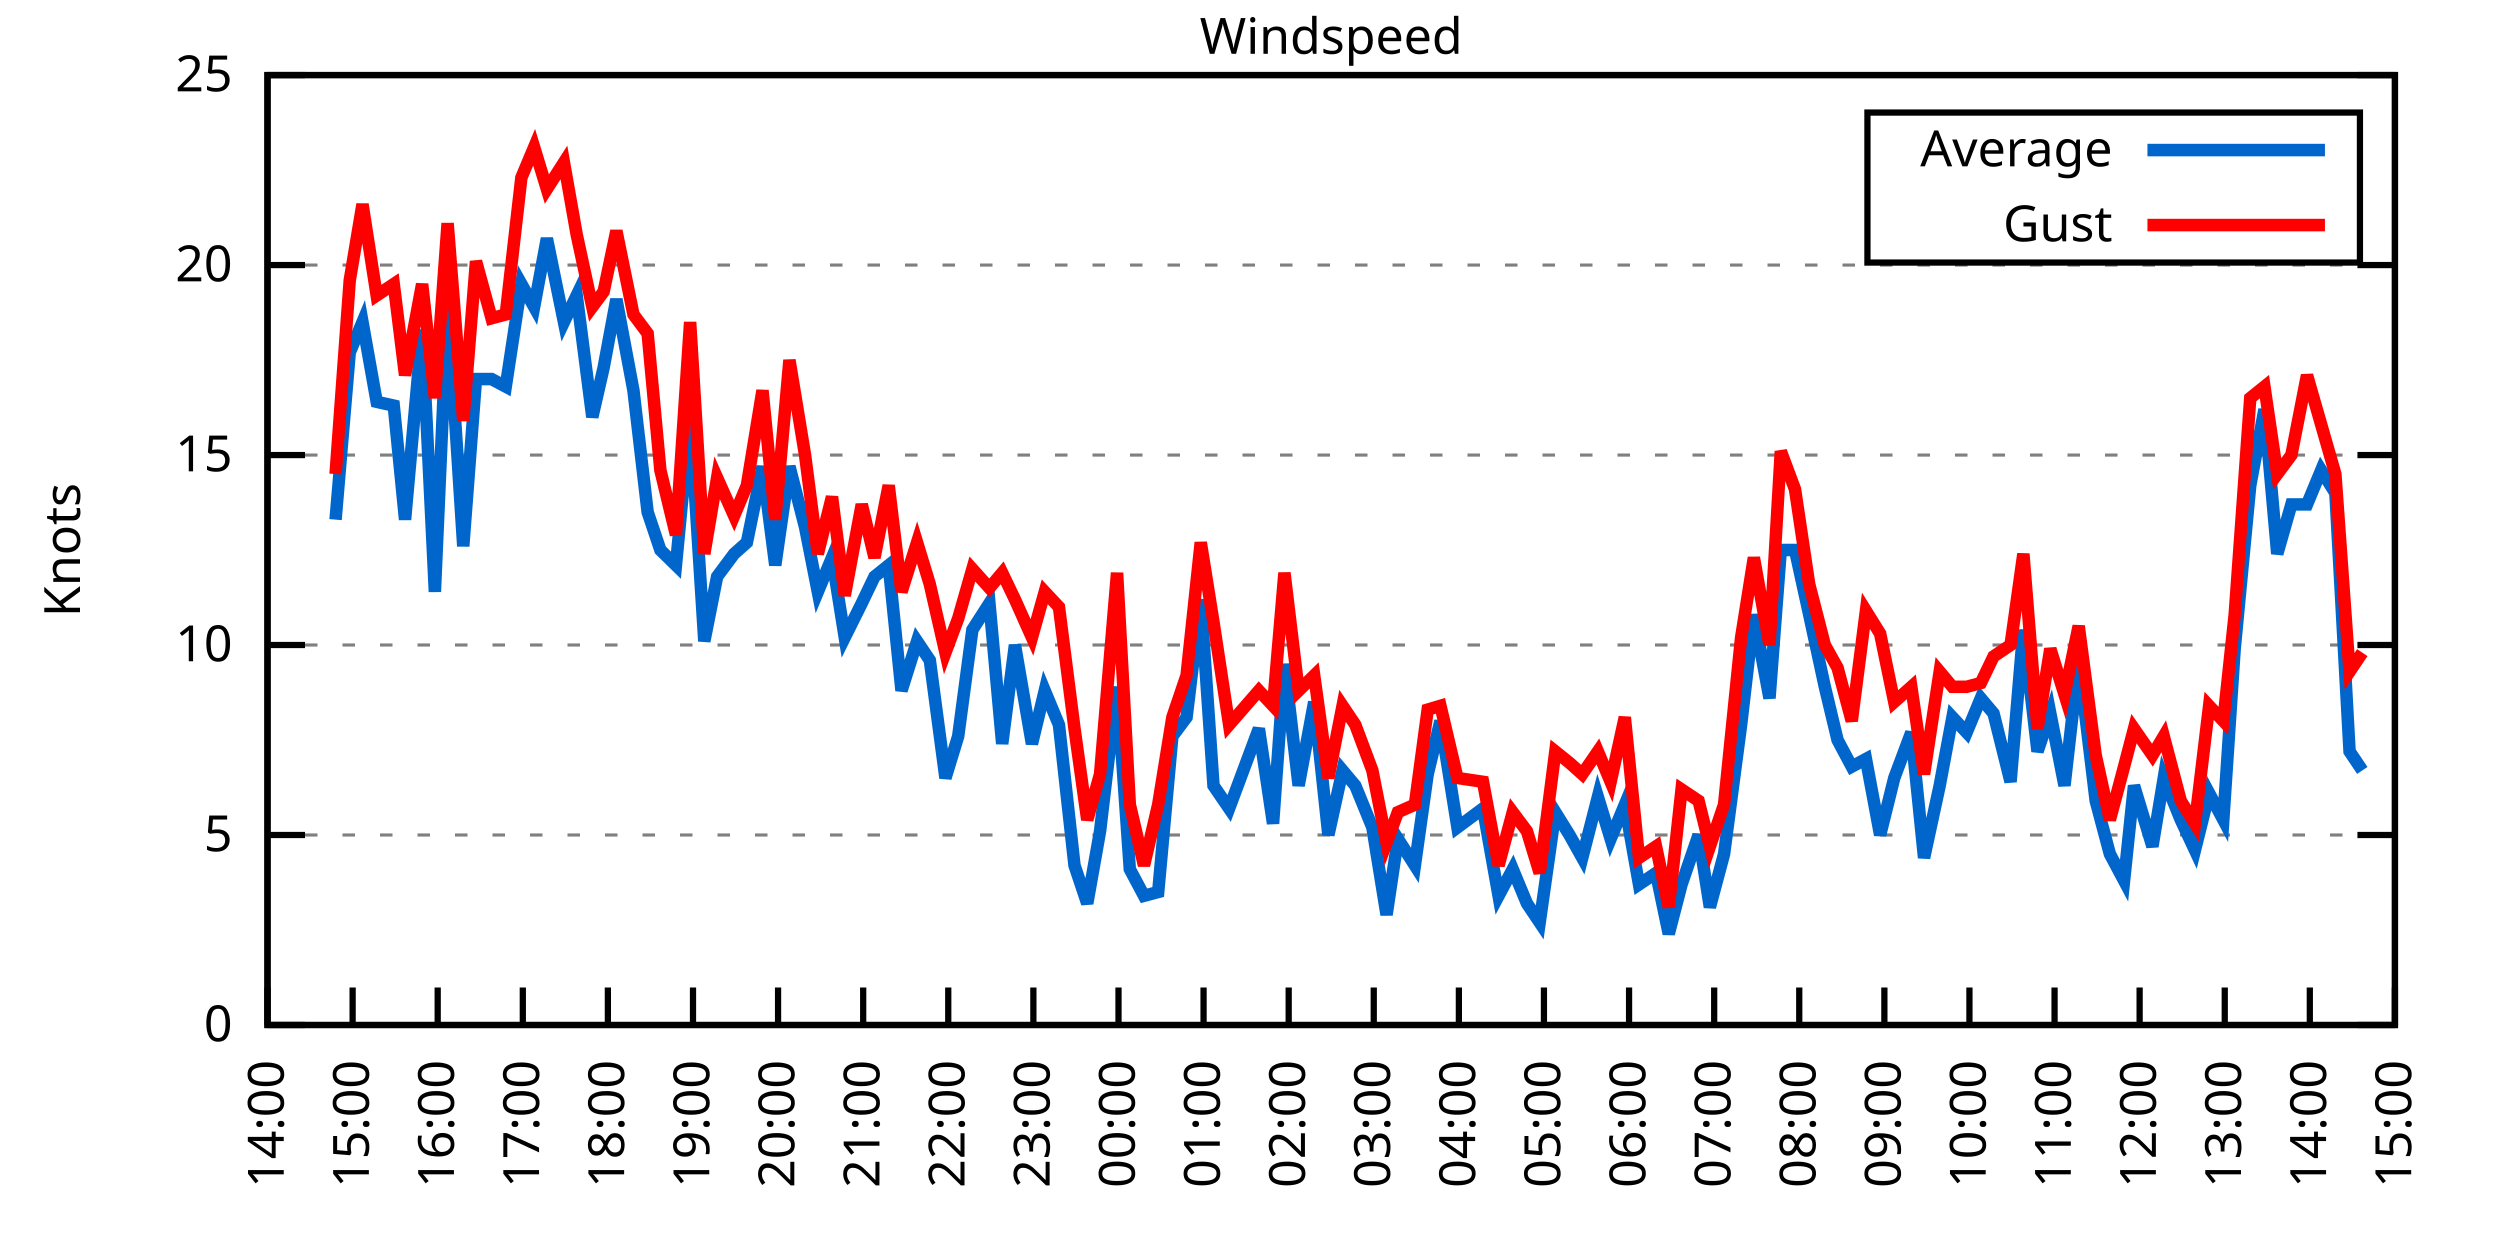
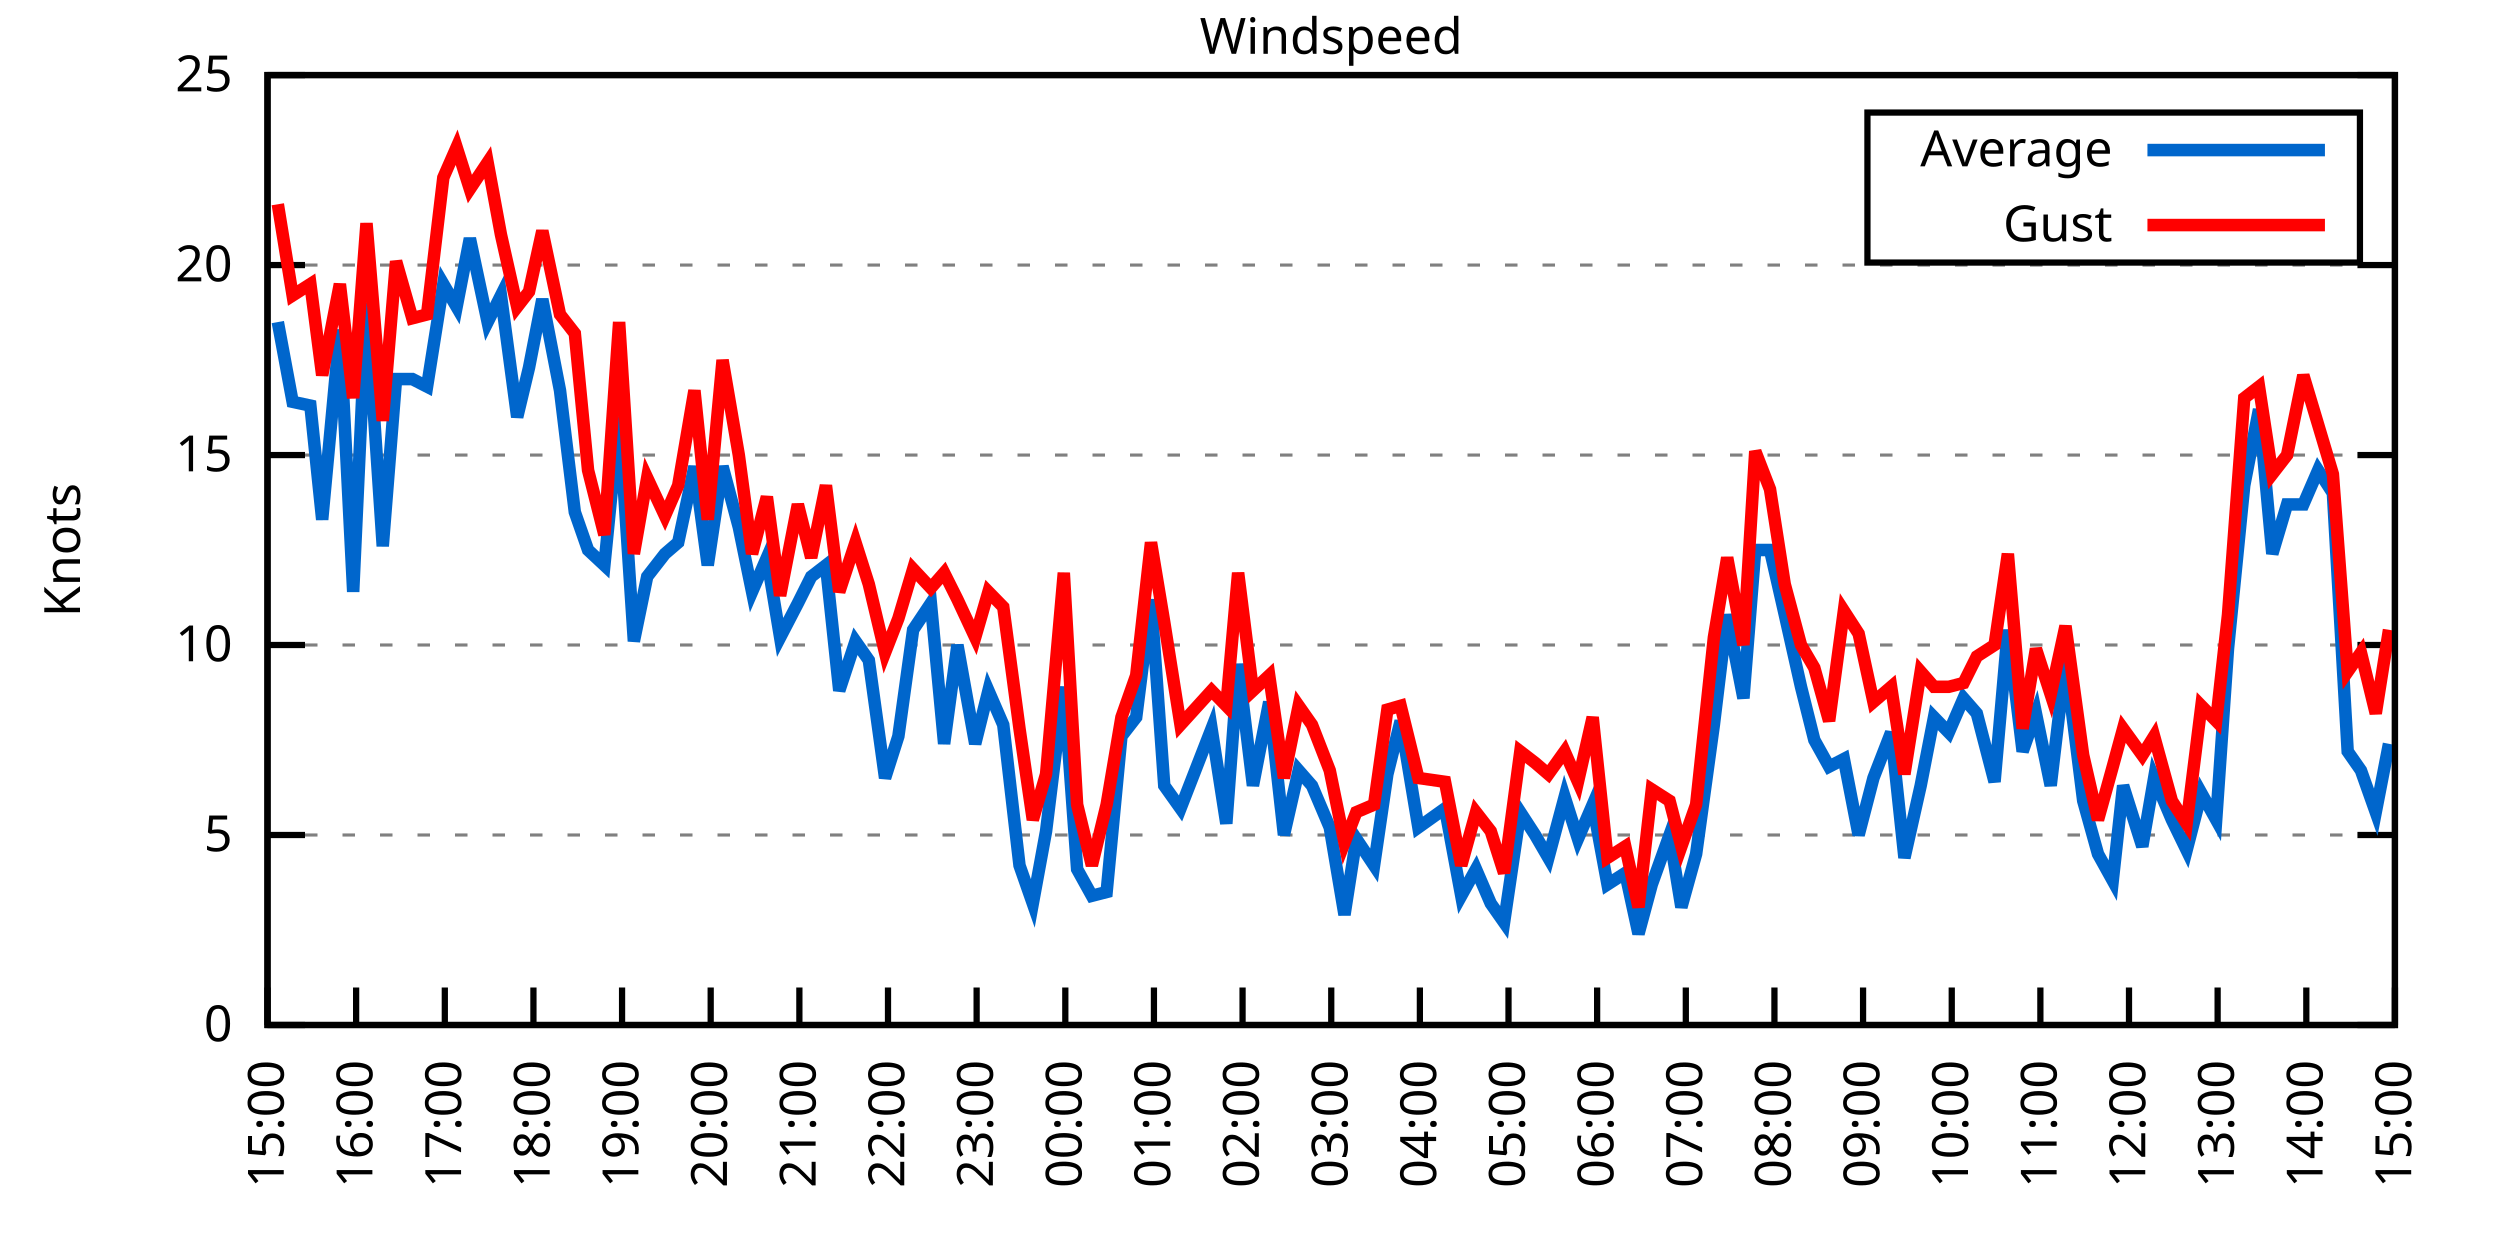
<svg xmlns="http://www.w3.org/2000/svg" xmlns:xlink="http://www.w3.org/1999/xlink" width="400" height="200" viewBox="0 0 400 200">
  <g id="gnuplot_canvas">
    <rect x="0" y="0" width="400" height="200" fill="none" />
    <defs>
      <circle id="gpDot" r="0.5" stroke-width="0.5" stroke="currentColor" />
      <path id="gpPt0" stroke-width="0.333" stroke="currentColor" d="M-1,0 h2 M0,-1 v2" />
      <path id="gpPt1" stroke-width="0.333" stroke="currentColor" d="M-1,-1 L1,1 M1,-1 L-1,1" />
      <path id="gpPt2" stroke-width="0.333" stroke="currentColor" d="M-1,0 L1,0 M0,-1 L0,1 M-1,-1 L1,1 M-1,1 L1,-1" />
      <rect id="gpPt3" stroke-width="0.333" stroke="currentColor" x="-1" y="-1" width="2" height="2" />
      <rect id="gpPt4" stroke-width="0.333" stroke="currentColor" fill="currentColor" x="-1" y="-1" width="2" height="2" />
      <circle id="gpPt5" stroke-width="0.333" stroke="currentColor" cx="0" cy="0" r="1" />
      <use xlink:href="#gpPt5" id="gpPt6" fill="currentColor" stroke="none" />
      <path id="gpPt7" stroke-width="0.333" stroke="currentColor" d="M0,-1.33 L-1.33,0.67 L1.33,0.67 z" />
      <use xlink:href="#gpPt7" id="gpPt8" fill="currentColor" stroke="none" />
      <use xlink:href="#gpPt7" id="gpPt9" stroke="currentColor" transform="rotate(180)" />
      <use xlink:href="#gpPt9" id="gpPt10" fill="currentColor" stroke="none" />
      <use xlink:href="#gpPt3" id="gpPt11" stroke="currentColor" transform="rotate(45)" />
      <use xlink:href="#gpPt11" id="gpPt12" fill="currentColor" stroke="none" />
      <path id="gpPt13" stroke-width="0.333" stroke="currentColor" d="M0,1.330 L1.265,0.411 L0.782,-1.067 L-0.782,-1.076 L-1.265,0.411 z" />
      <use xlink:href="#gpPt13" id="gpPt14" fill="currentColor" stroke="none" />
      <filter id="textbox" filterUnits="objectBoundingBox" x="0" y="0" height="1" width="1">
        <feFlood flood-color="white" flood-opacity="1" result="bgnd" />
        <feComposite in="SourceGraphic" in2="bgnd" operator="atop" />
      </filter>
      <filter id="greybox" filterUnits="objectBoundingBox" x="0" y="0" height="1" width="1">
        <feFlood flood-color="lightgrey" flood-opacity="1" result="grey" />
        <feComposite in="SourceGraphic" in2="grey" operator="atop" />
      </filter>
    </defs>
    <g fill="none" color="white" stroke="currentColor" stroke-width="1.00" stroke-linecap="butt" stroke-linejoin="miter">
</g>
    <g fill="none" color="black" stroke="currentColor" stroke-width="1.00" stroke-linecap="butt" stroke-linejoin="miter">
      <g stroke="none" shape-rendering="crispEdges">
        <polygon fill="rgb(255, 255, 255)" points="42.80,164.00 383.18,164.00 383.18,12.02 42.80,12.02 " />
      </g>
    </g>
    <g fill="none" color="black" stroke="currentColor" stroke-width="1.00" stroke-linecap="butt" stroke-linejoin="miter">
</g>
    <g fill="none" color="black" stroke="black" stroke-width="0.50" stroke-linecap="butt" stroke-linejoin="miter">
</g>
    <g fill="none" color="gray" stroke="currentColor" stroke-width="0.50" stroke-linecap="butt" stroke-linejoin="miter">
      <path stroke="gray" stroke-dasharray="2,4" class="gridline" d="M42.80,164.00 L383.19,164.00  " />
    </g>
    <g fill="none" color="gray" stroke="gray" stroke-width="1.00" stroke-linecap="butt" stroke-linejoin="miter">
</g>
    <g fill="none" color="black" stroke="currentColor" stroke-width="1.00" stroke-linecap="butt" stroke-linejoin="miter">
      <path stroke="black" d="M42.80,164.00 L48.80,164.00 M383.19,164.00 L377.19,164.00  " />
      <g transform="translate(37.20,166.60)" stroke="none" fill="black" font-family="Sans" font-size="8.00" text-anchor="end">
        <text>
          <tspan font-family="Sans"> 0</tspan>
        </text>
      </g>
    </g>
    <g fill="none" color="black" stroke="currentColor" stroke-width="1.00" stroke-linecap="butt" stroke-linejoin="miter">
</g>
    <g fill="none" color="black" stroke="black" stroke-width="0.50" stroke-linecap="butt" stroke-linejoin="miter">
</g>
    <g fill="none" color="gray" stroke="currentColor" stroke-width="0.50" stroke-linecap="butt" stroke-linejoin="miter">
      <path stroke="gray" stroke-dasharray="2,4" class="gridline" d="M42.80,133.60 L383.19,133.60  " />
    </g>
    <g fill="none" color="gray" stroke="gray" stroke-width="1.00" stroke-linecap="butt" stroke-linejoin="miter">
</g>
    <g fill="none" color="black" stroke="currentColor" stroke-width="1.00" stroke-linecap="butt" stroke-linejoin="miter">
      <path stroke="black" d="M42.80,133.60 L48.80,133.60 M383.19,133.60 L377.19,133.60  " />
      <g transform="translate(37.20,136.20)" stroke="none" fill="black" font-family="Sans" font-size="8.00" text-anchor="end">
        <text>
          <tspan font-family="Sans"> 5</tspan>
        </text>
      </g>
    </g>
    <g fill="none" color="black" stroke="currentColor" stroke-width="1.00" stroke-linecap="butt" stroke-linejoin="miter">
</g>
    <g fill="none" color="black" stroke="black" stroke-width="0.50" stroke-linecap="butt" stroke-linejoin="miter">
</g>
    <g fill="none" color="gray" stroke="currentColor" stroke-width="0.50" stroke-linecap="butt" stroke-linejoin="miter">
      <path stroke="gray" stroke-dasharray="2,4" class="gridline" d="M42.80,103.20 L383.19,103.20  " />
    </g>
    <g fill="none" color="gray" stroke="gray" stroke-width="1.00" stroke-linecap="butt" stroke-linejoin="miter">
</g>
    <g fill="none" color="black" stroke="currentColor" stroke-width="1.00" stroke-linecap="butt" stroke-linejoin="miter">
      <path stroke="black" d="M42.80,103.20 L48.80,103.20 M383.19,103.20 L377.19,103.20  " />
      <g transform="translate(37.20,105.80)" stroke="none" fill="black" font-family="Sans" font-size="8.00" text-anchor="end">
        <text>
          <tspan font-family="Sans"> 10</tspan>
        </text>
      </g>
    </g>
    <g fill="none" color="black" stroke="currentColor" stroke-width="1.00" stroke-linecap="butt" stroke-linejoin="miter">
</g>
    <g fill="none" color="black" stroke="black" stroke-width="0.50" stroke-linecap="butt" stroke-linejoin="miter">
</g>
    <g fill="none" color="gray" stroke="currentColor" stroke-width="0.50" stroke-linecap="butt" stroke-linejoin="miter">
      <path stroke="gray" stroke-dasharray="2,4" class="gridline" d="M42.80,72.81 L383.19,72.81  " />
    </g>
    <g fill="none" color="gray" stroke="gray" stroke-width="1.00" stroke-linecap="butt" stroke-linejoin="miter">
</g>
    <g fill="none" color="black" stroke="currentColor" stroke-width="1.00" stroke-linecap="butt" stroke-linejoin="miter">
      <path stroke="black" d="M42.80,72.81 L48.80,72.81 M383.19,72.81 L377.19,72.81  " />
      <g transform="translate(37.20,75.41)" stroke="none" fill="black" font-family="Sans" font-size="8.00" text-anchor="end">
        <text>
          <tspan font-family="Sans"> 15</tspan>
        </text>
      </g>
    </g>
    <g fill="none" color="black" stroke="currentColor" stroke-width="1.00" stroke-linecap="butt" stroke-linejoin="miter">
</g>
    <g fill="none" color="black" stroke="black" stroke-width="0.50" stroke-linecap="butt" stroke-linejoin="miter">
</g>
    <g fill="none" color="gray" stroke="currentColor" stroke-width="0.50" stroke-linecap="butt" stroke-linejoin="miter">
      <path stroke="gray" stroke-dasharray="2,4" class="gridline" d="M42.80,42.41 L383.19,42.41  " />
    </g>
    <g fill="none" color="gray" stroke="gray" stroke-width="1.00" stroke-linecap="butt" stroke-linejoin="miter">
</g>
    <g fill="none" color="black" stroke="currentColor" stroke-width="1.00" stroke-linecap="butt" stroke-linejoin="miter">
      <path stroke="black" d="M42.80,42.41 L48.80,42.41 M383.19,42.41 L377.19,42.41  " />
      <g transform="translate(37.20,45.01)" stroke="none" fill="black" font-family="Sans" font-size="8.00" text-anchor="end">
        <text>
          <tspan font-family="Sans"> 20</tspan>
        </text>
      </g>
    </g>
    <g fill="none" color="black" stroke="currentColor" stroke-width="1.00" stroke-linecap="butt" stroke-linejoin="miter">
</g>
    <g fill="none" color="black" stroke="black" stroke-width="0.50" stroke-linecap="butt" stroke-linejoin="miter">
</g>
    <g fill="none" color="gray" stroke="currentColor" stroke-width="0.50" stroke-linecap="butt" stroke-linejoin="miter">
      <path stroke="gray" stroke-dasharray="2,4" class="gridline" d="M42.80,12.01 L383.19,12.01  " />
    </g>
    <g fill="none" color="gray" stroke="gray" stroke-width="1.00" stroke-linecap="butt" stroke-linejoin="miter">
</g>
    <g fill="none" color="black" stroke="currentColor" stroke-width="1.00" stroke-linecap="butt" stroke-linejoin="miter">
      <path stroke="black" d="M42.80,12.01 L48.80,12.01 M383.19,12.01 L377.19,12.01  " />
      <g transform="translate(37.20,14.61)" stroke="none" fill="black" font-family="Sans" font-size="8.00" text-anchor="end">
        <text>
          <tspan font-family="Sans"> 25</tspan>
        </text>
      </g>
    </g>
    <g fill="none" color="black" stroke="currentColor" stroke-width="1.00" stroke-linecap="butt" stroke-linejoin="miter">
      <path stroke="black" d="M42.80,164.00 L42.80,158.00  " />
      <g transform="translate(45.40,169.60) rotate(270.00)" stroke="none" fill="black" font-family="Sans" font-size="8.00" text-anchor="end">
        <text>
-           <tspan font-family="Sans">14:00</tspan>
-         </text>
-       </g>
-     </g>
-     <g fill="none" color="black" stroke="currentColor" stroke-width="1.00" stroke-linecap="butt" stroke-linejoin="miter">
-       <path stroke="black" d="M56.42,164.00 L56.42,158.00  " />
-       <g transform="translate(59.02,169.60) rotate(270.00)" stroke="none" fill="black" font-family="Sans" font-size="8.00" text-anchor="end">
-         <text>
          <tspan font-family="Sans">15:00</tspan>
        </text>
      </g>
    </g>
    <g fill="none" color="black" stroke="currentColor" stroke-width="1.00" stroke-linecap="butt" stroke-linejoin="miter">
-       <path stroke="black" d="M70.03,164.00 L70.03,158.00  " />
-       <g transform="translate(72.63,169.60) rotate(270.00)" stroke="none" fill="black" font-family="Sans" font-size="8.00" text-anchor="end">
+       <path stroke="black" d="M56.98,164.00 L56.98,158.00  " />
+       <g transform="translate(59.58,169.60) rotate(270.00)" stroke="none" fill="black" font-family="Sans" font-size="8.00" text-anchor="end">
        <text>
          <tspan font-family="Sans">16:00</tspan>
        </text>
      </g>
    </g>
    <g fill="none" color="black" stroke="currentColor" stroke-width="1.00" stroke-linecap="butt" stroke-linejoin="miter">
-       <path stroke="black" d="M83.65,164.00 L83.65,158.00  " />
-       <g transform="translate(86.25,169.60) rotate(270.00)" stroke="none" fill="black" font-family="Sans" font-size="8.00" text-anchor="end">
+       <path stroke="black" d="M71.17,164.00 L71.17,158.00  " />
+       <g transform="translate(73.77,169.60) rotate(270.00)" stroke="none" fill="black" font-family="Sans" font-size="8.00" text-anchor="end">
        <text>
          <tspan font-family="Sans">17:00</tspan>
        </text>
      </g>
    </g>
    <g fill="none" color="black" stroke="currentColor" stroke-width="1.00" stroke-linecap="butt" stroke-linejoin="miter">
-       <path stroke="black" d="M97.26,164.00 L97.26,158.00  " />
-       <g transform="translate(99.86,169.60) rotate(270.00)" stroke="none" fill="black" font-family="Sans" font-size="8.00" text-anchor="end">
+       <path stroke="black" d="M85.35,164.00 L85.35,158.00  " />
+       <g transform="translate(87.95,169.60) rotate(270.00)" stroke="none" fill="black" font-family="Sans" font-size="8.00" text-anchor="end">
        <text>
          <tspan font-family="Sans">18:00</tspan>
        </text>
      </g>
    </g>
    <g fill="none" color="black" stroke="currentColor" stroke-width="1.00" stroke-linecap="butt" stroke-linejoin="miter">
-       <path stroke="black" d="M110.88,164.00 L110.88,158.00  " />
-       <g transform="translate(113.48,169.60) rotate(270.00)" stroke="none" fill="black" font-family="Sans" font-size="8.00" text-anchor="end">
+       <path stroke="black" d="M99.53,164.00 L99.53,158.00  " />
+       <g transform="translate(102.13,169.60) rotate(270.00)" stroke="none" fill="black" font-family="Sans" font-size="8.00" text-anchor="end">
        <text>
          <tspan font-family="Sans">19:00</tspan>
        </text>
      </g>
    </g>
    <g fill="none" color="black" stroke="currentColor" stroke-width="1.00" stroke-linecap="butt" stroke-linejoin="miter">
-       <path stroke="black" d="M124.49,164.00 L124.49,158.00  " />
-       <g transform="translate(127.09,169.60) rotate(270.00)" stroke="none" fill="black" font-family="Sans" font-size="8.00" text-anchor="end">
+       <path stroke="black" d="M113.71,164.00 L113.71,158.00  " />
+       <g transform="translate(116.31,169.60) rotate(270.00)" stroke="none" fill="black" font-family="Sans" font-size="8.00" text-anchor="end">
        <text>
          <tspan font-family="Sans">20:00</tspan>
        </text>
      </g>
    </g>
    <g fill="none" color="black" stroke="currentColor" stroke-width="1.00" stroke-linecap="butt" stroke-linejoin="miter">
-       <path stroke="black" d="M138.11,164.00 L138.11,158.00  " />
-       <g transform="translate(140.71,169.60) rotate(270.00)" stroke="none" fill="black" font-family="Sans" font-size="8.00" text-anchor="end">
+       <path stroke="black" d="M127.90,164.00 L127.90,158.00  " />
+       <g transform="translate(130.50,169.60) rotate(270.00)" stroke="none" fill="black" font-family="Sans" font-size="8.00" text-anchor="end">
        <text>
          <tspan font-family="Sans">21:00</tspan>
        </text>
      </g>
    </g>
    <g fill="none" color="black" stroke="currentColor" stroke-width="1.00" stroke-linecap="butt" stroke-linejoin="miter">
-       <path stroke="black" d="M151.72,164.00 L151.72,158.00  " />
-       <g transform="translate(154.32,169.60) rotate(270.00)" stroke="none" fill="black" font-family="Sans" font-size="8.00" text-anchor="end">
+       <path stroke="black" d="M142.08,164.00 L142.08,158.00  " />
+       <g transform="translate(144.68,169.60) rotate(270.00)" stroke="none" fill="black" font-family="Sans" font-size="8.00" text-anchor="end">
        <text>
          <tspan font-family="Sans">22:00</tspan>
        </text>
      </g>
    </g>
    <g fill="none" color="black" stroke="currentColor" stroke-width="1.00" stroke-linecap="butt" stroke-linejoin="miter">
-       <path stroke="black" d="M165.34,164.00 L165.34,158.00  " />
-       <g transform="translate(167.94,169.60) rotate(270.00)" stroke="none" fill="black" font-family="Sans" font-size="8.00" text-anchor="end">
+       <path stroke="black" d="M156.26,164.00 L156.26,158.00  " />
+       <g transform="translate(158.86,169.60) rotate(270.00)" stroke="none" fill="black" font-family="Sans" font-size="8.00" text-anchor="end">
        <text>
          <tspan font-family="Sans">23:00</tspan>
        </text>
      </g>
    </g>
    <g fill="none" color="black" stroke="currentColor" stroke-width="1.00" stroke-linecap="butt" stroke-linejoin="miter">
-       <path stroke="black" d="M178.96,164.00 L178.96,158.00  " />
-       <g transform="translate(181.56,169.60) rotate(270.00)" stroke="none" fill="black" font-family="Sans" font-size="8.00" text-anchor="end">
+       <path stroke="black" d="M170.45,164.00 L170.45,158.00  " />
+       <g transform="translate(173.05,169.60) rotate(270.00)" stroke="none" fill="black" font-family="Sans" font-size="8.00" text-anchor="end">
        <text>
          <tspan font-family="Sans">00:00</tspan>
        </text>
      </g>
    </g>
    <g fill="none" color="black" stroke="currentColor" stroke-width="1.00" stroke-linecap="butt" stroke-linejoin="miter">
-       <path stroke="black" d="M192.57,164.00 L192.57,158.00  " />
-       <g transform="translate(195.17,169.60) rotate(270.00)" stroke="none" fill="black" font-family="Sans" font-size="8.00" text-anchor="end">
+       <path stroke="black" d="M184.63,164.00 L184.63,158.00  " />
+       <g transform="translate(187.23,169.60) rotate(270.00)" stroke="none" fill="black" font-family="Sans" font-size="8.00" text-anchor="end">
        <text>
          <tspan font-family="Sans">01:00</tspan>
        </text>
      </g>
    </g>
    <g fill="none" color="black" stroke="currentColor" stroke-width="1.00" stroke-linecap="butt" stroke-linejoin="miter">
-       <path stroke="black" d="M206.19,164.00 L206.19,158.00  " />
-       <g transform="translate(208.79,169.60) rotate(270.00)" stroke="none" fill="black" font-family="Sans" font-size="8.00" text-anchor="end">
+       <path stroke="black" d="M198.81,164.00 L198.81,158.00  " />
+       <g transform="translate(201.41,169.60) rotate(270.00)" stroke="none" fill="black" font-family="Sans" font-size="8.00" text-anchor="end">
        <text>
          <tspan font-family="Sans">02:00</tspan>
        </text>
      </g>
    </g>
    <g fill="none" color="black" stroke="currentColor" stroke-width="1.00" stroke-linecap="butt" stroke-linejoin="miter">
-       <path stroke="black" d="M219.80,164.00 L219.80,158.00  " />
-       <g transform="translate(222.40,169.60) rotate(270.00)" stroke="none" fill="black" font-family="Sans" font-size="8.00" text-anchor="end">
+       <path stroke="black" d="M213.00,164.00 L213.00,158.00  " />
+       <g transform="translate(215.60,169.60) rotate(270.00)" stroke="none" fill="black" font-family="Sans" font-size="8.00" text-anchor="end">
        <text>
          <tspan font-family="Sans">03:00</tspan>
        </text>
      </g>
    </g>
    <g fill="none" color="black" stroke="currentColor" stroke-width="1.00" stroke-linecap="butt" stroke-linejoin="miter">
-       <path stroke="black" d="M233.42,164.00 L233.42,158.00  " />
-       <g transform="translate(236.02,169.60) rotate(270.00)" stroke="none" fill="black" font-family="Sans" font-size="8.00" text-anchor="end">
+       <path stroke="black" d="M227.18,164.00 L227.18,158.00  " />
+       <g transform="translate(229.78,169.60) rotate(270.00)" stroke="none" fill="black" font-family="Sans" font-size="8.00" text-anchor="end">
        <text>
          <tspan font-family="Sans">04:00</tspan>
        </text>
      </g>
    </g>
    <g fill="none" color="black" stroke="currentColor" stroke-width="1.00" stroke-linecap="butt" stroke-linejoin="miter">
-       <path stroke="black" d="M247.03,164.00 L247.03,158.00  " />
-       <g transform="translate(249.63,169.60) rotate(270.00)" stroke="none" fill="black" font-family="Sans" font-size="8.00" text-anchor="end">
+       <path stroke="black" d="M241.36,164.00 L241.36,158.00  " />
+       <g transform="translate(243.96,169.60) rotate(270.00)" stroke="none" fill="black" font-family="Sans" font-size="8.00" text-anchor="end">
        <text>
          <tspan font-family="Sans">05:00</tspan>
        </text>
      </g>
    </g>
    <g fill="none" color="black" stroke="currentColor" stroke-width="1.00" stroke-linecap="butt" stroke-linejoin="miter">
-       <path stroke="black" d="M260.65,164.00 L260.65,158.00  " />
-       <g transform="translate(263.25,169.60) rotate(270.00)" stroke="none" fill="black" font-family="Sans" font-size="8.00" text-anchor="end">
+       <path stroke="black" d="M255.54,164.00 L255.54,158.00  " />
+       <g transform="translate(258.14,169.60) rotate(270.00)" stroke="none" fill="black" font-family="Sans" font-size="8.00" text-anchor="end">
        <text>
          <tspan font-family="Sans">06:00</tspan>
        </text>
      </g>
    </g>
    <g fill="none" color="black" stroke="currentColor" stroke-width="1.00" stroke-linecap="butt" stroke-linejoin="miter">
-       <path stroke="black" d="M274.27,164.00 L274.27,158.00  " />
-       <g transform="translate(276.87,169.60) rotate(270.00)" stroke="none" fill="black" font-family="Sans" font-size="8.00" text-anchor="end">
+       <path stroke="black" d="M269.73,164.00 L269.73,158.00  " />
+       <g transform="translate(272.33,169.60) rotate(270.00)" stroke="none" fill="black" font-family="Sans" font-size="8.00" text-anchor="end">
        <text>
          <tspan font-family="Sans">07:00</tspan>
        </text>
      </g>
    </g>
    <g fill="none" color="black" stroke="currentColor" stroke-width="1.00" stroke-linecap="butt" stroke-linejoin="miter">
-       <path stroke="black" d="M287.88,164.00 L287.88,158.00  " />
-       <g transform="translate(290.48,169.60) rotate(270.00)" stroke="none" fill="black" font-family="Sans" font-size="8.00" text-anchor="end">
+       <path stroke="black" d="M283.91,164.00 L283.91,158.00  " />
+       <g transform="translate(286.51,169.60) rotate(270.00)" stroke="none" fill="black" font-family="Sans" font-size="8.00" text-anchor="end">
        <text>
          <tspan font-family="Sans">08:00</tspan>
        </text>
      </g>
    </g>
    <g fill="none" color="black" stroke="currentColor" stroke-width="1.00" stroke-linecap="butt" stroke-linejoin="miter">
-       <path stroke="black" d="M301.50,164.00 L301.50,158.00  " />
-       <g transform="translate(304.10,169.60) rotate(270.00)" stroke="none" fill="black" font-family="Sans" font-size="8.00" text-anchor="end">
+       <path stroke="black" d="M298.09,164.00 L298.09,158.00  " />
+       <g transform="translate(300.69,169.60) rotate(270.00)" stroke="none" fill="black" font-family="Sans" font-size="8.00" text-anchor="end">
        <text>
          <tspan font-family="Sans">09:00</tspan>
        </text>
      </g>
    </g>
    <g fill="none" color="black" stroke="currentColor" stroke-width="1.00" stroke-linecap="butt" stroke-linejoin="miter">
-       <path stroke="black" d="M315.11,164.00 L315.11,158.00  " />
-       <g transform="translate(317.71,169.60) rotate(270.00)" stroke="none" fill="black" font-family="Sans" font-size="8.00" text-anchor="end">
+       <path stroke="black" d="M312.28,164.00 L312.28,158.00  " />
+       <g transform="translate(314.88,169.60) rotate(270.00)" stroke="none" fill="black" font-family="Sans" font-size="8.00" text-anchor="end">
        <text>
          <tspan font-family="Sans">10:00</tspan>
        </text>
      </g>
    </g>
    <g fill="none" color="black" stroke="currentColor" stroke-width="1.00" stroke-linecap="butt" stroke-linejoin="miter">
-       <path stroke="black" d="M328.73,164.00 L328.73,158.00  " />
-       <g transform="translate(331.33,169.60) rotate(270.00)" stroke="none" fill="black" font-family="Sans" font-size="8.00" text-anchor="end">
+       <path stroke="black" d="M326.46,164.00 L326.46,158.00  " />
+       <g transform="translate(329.06,169.60) rotate(270.00)" stroke="none" fill="black" font-family="Sans" font-size="8.00" text-anchor="end">
        <text>
          <tspan font-family="Sans">11:00</tspan>
        </text>
      </g>
    </g>
    <g fill="none" color="black" stroke="currentColor" stroke-width="1.00" stroke-linecap="butt" stroke-linejoin="miter">
-       <path stroke="black" d="M342.34,164.00 L342.34,158.00  " />
-       <g transform="translate(344.94,169.60) rotate(270.00)" stroke="none" fill="black" font-family="Sans" font-size="8.00" text-anchor="end">
+       <path stroke="black" d="M340.64,164.00 L340.64,158.00  " />
+       <g transform="translate(343.24,169.60) rotate(270.00)" stroke="none" fill="black" font-family="Sans" font-size="8.00" text-anchor="end">
        <text>
          <tspan font-family="Sans">12:00</tspan>
        </text>
      </g>
    </g>
    <g fill="none" color="black" stroke="currentColor" stroke-width="1.00" stroke-linecap="butt" stroke-linejoin="miter">
-       <path stroke="black" d="M355.96,164.00 L355.96,158.00  " />
-       <g transform="translate(358.56,169.60) rotate(270.00)" stroke="none" fill="black" font-family="Sans" font-size="8.00" text-anchor="end">
+       <path stroke="black" d="M354.82,164.00 L354.82,158.00  " />
+       <g transform="translate(357.42,169.60) rotate(270.00)" stroke="none" fill="black" font-family="Sans" font-size="8.00" text-anchor="end">
        <text>
          <tspan font-family="Sans">13:00</tspan>
        </text>
      </g>
    </g>
    <g fill="none" color="black" stroke="currentColor" stroke-width="1.00" stroke-linecap="butt" stroke-linejoin="miter">
-       <path stroke="black" d="M369.57,164.00 L369.57,158.00  " />
-       <g transform="translate(372.17,169.60) rotate(270.00)" stroke="none" fill="black" font-family="Sans" font-size="8.00" text-anchor="end">
+       <path stroke="black" d="M369.01,164.00 L369.01,158.00  " />
+       <g transform="translate(371.61,169.60) rotate(270.00)" stroke="none" fill="black" font-family="Sans" font-size="8.00" text-anchor="end">
        <text>
          <tspan font-family="Sans">14:00</tspan>
        </text>
      </g>
    </g>
    <g fill="none" color="black" stroke="currentColor" stroke-width="1.00" stroke-linecap="butt" stroke-linejoin="miter">
      <path stroke="black" d="M383.19,164.00 L383.19,158.00  " />
      <g transform="translate(385.79,169.60) rotate(270.00)" stroke="none" fill="black" font-family="Sans" font-size="8.00" text-anchor="end">
        <text>
          <tspan font-family="Sans">15:00</tspan>
        </text>
      </g>
    </g>
    <g fill="none" color="black" stroke="currentColor" stroke-width="1.00" stroke-linecap="butt" stroke-linejoin="miter">
</g>
    <g fill="none" color="black" stroke="currentColor" stroke-width="1.00" stroke-linecap="butt" stroke-linejoin="miter">
      <path stroke="black" d="M42.80,12.01 L42.80,164.00 L383.19,164.00 L383.19,12.01 L42.80,12.01 Z  " />
    </g>
    <g fill="none" color="black" stroke="currentColor" stroke-width="1.00" stroke-linecap="butt" stroke-linejoin="miter">
</g>
    <g fill="none" color="black" stroke="currentColor" stroke-width="1.00" stroke-linecap="butt" stroke-linejoin="miter">
      <path stroke="black" d="M298.79,42.01 L298.79,18.01 L377.59,18.01 L377.59,42.01 L298.79,42.01 Z  " />
    </g>
    <g id="Windspeed_plot_1">
      <g fill="none" color="white" stroke="black" stroke-width="2.00" stroke-linecap="butt" stroke-linejoin="miter">
</g>
      <g fill="none" color="black" stroke="currentColor" stroke-width="2.00" stroke-linecap="butt" stroke-linejoin="miter">
        <g transform="translate(337.99,26.61)" stroke="none" fill="black" font-family="Sans" font-size="8.00" text-anchor="end">
          <text>
            <tspan font-family="Sans">Average</tspan>
          </text>
        </g>
      </g>
      <g fill="none" color="black" stroke="currentColor" stroke-width="2.00" stroke-linecap="butt" stroke-linejoin="miter">
-         <path stroke="rgb(  0, 102, 204)" d="M343.59,24.01 L371.99,24.01 M53.69,83.14 L55.96,56.39 L58.00,51.53 L60.27,64.29 L63.00,64.90 L64.81,83.14   L67.54,52.74 L69.58,94.69 L71.62,48.49 L74.12,87.40 L76.16,60.65 L78.65,60.65 L80.92,61.86 L83.42,45.45   L85.46,49.10 L87.50,38.15 L90.23,51.53 L92.27,47.27 L94.77,66.73 L96.58,58.82 L98.62,47.88 L101.35,62.47   L103.62,81.93 L105.66,88.00 L108.15,90.44 L110.42,66.73 L112.69,102.60 L114.74,92.26 L117.46,88.61 L119.50,86.79   L122.00,74.63 L124.04,90.44 L126.31,74.63 L128.81,84.36 L130.85,94.69 L133.12,89.22 L135.16,101.99 L137.88,96.52   L139.92,92.26 L142.19,90.44 L144.24,110.50 L146.73,102.60 L148.77,105.64 L151.27,124.48 L153.31,117.80 L155.58,100.77   L158.31,96.52 L160.35,119.01 L162.39,103.20 L165.11,119.01 L167.16,110.50 L169.43,115.97 L171.92,138.47 L173.96,144.55   L176.01,132.99 L178.73,109.89 L180.77,139.07 L183.04,143.33 L185.31,142.72 L187.58,117.80 L189.85,114.76 L192.12,95.91   L194.16,125.70 L196.66,129.35 L201.42,116.58 L203.69,131.78 L205.51,106.24 L207.78,125.70 L210.27,112.32 L212.54,133.60   L214.81,123.27 L216.85,125.70 L219.58,132.39 L221.85,146.37 L223.66,134.21 L226.38,138.47 L228.43,123.87 L230.47,115.36   L233.19,132.39 L237.28,129.35 L239.77,143.33 L242.04,139.07 L244.31,144.55 L246.35,147.59 L248.85,129.95 L251.12,133.60   L253.16,137.25 L255.66,127.52 L257.70,134.21 L259.97,128.74 L262.24,141.51 L264.96,139.68 L267.00,149.41 L269.05,141.51   L271.77,133.60 L273.58,145.15 L275.85,136.64 L278.58,115.97 L280.62,98.34 L283.12,111.72 L284.93,88.00 L287.20,88.00   L289.47,98.34 L291.97,109.89 L294.01,118.40 L296.28,122.66 L298.55,121.44 L300.82,133.60 L303.08,124.48 L305.81,117.19   L307.85,137.25 L310.35,125.70 L312.39,114.76 L314.66,117.19 L316.93,111.72 L318.97,114.15 L321.69,125.09 L323.74,100.77   L326.00,120.23 L328.05,114.15 L330.32,125.70 L332.59,105.64 L335.31,128.13 L337.58,136.64 L339.85,140.90 L341.44,125.70   L344.39,135.43 L346.20,124.48 L348.92,131.17 L351.19,136.03 L353.46,126.91 L355.73,131.17 L357.55,103.81 L360.04,77.67   L362.31,65.51 L364.36,88.61 L366.62,80.71 L369.12,80.71 L371.39,75.24 L373.66,78.89 L375.93,120.23 L377.97,123.27    " />
+         <path stroke="rgb(  0, 102, 204)" d="M343.59,24.01 L371.99,24.01 M44.45,51.53 L46.82,64.29 L49.66,64.90 L51.55,83.14 L54.38,52.74 L56.51,94.69   L58.64,48.49 L61.24,87.40 L63.37,60.65 L65.97,60.65 L68.33,61.86 L70.93,45.45 L73.06,49.10 L75.18,38.15   L78.02,51.53 L80.15,47.27 L82.75,66.73 L84.64,58.82 L86.77,47.88 L89.60,62.47 L91.97,81.93 L94.09,88.00   L96.70,90.44 L99.06,66.73 L101.42,102.60 L103.55,92.26 L106.39,88.61 L108.51,86.79 L111.11,74.63 L113.24,90.44   L115.61,74.63 L118.21,84.36 L120.33,94.69 L122.70,89.22 L124.82,101.99 L127.66,96.52 L129.79,92.26 L132.15,90.44   L134.28,110.50 L136.88,102.60 L139.01,105.64 L141.61,124.48 L143.74,117.80 L146.10,100.77 L148.94,96.52 L151.06,119.01   L153.19,103.20 L156.03,119.01 L158.15,110.50 L160.52,115.97 L163.12,138.47 L165.25,144.55 L167.37,132.99 L170.21,109.89   L172.34,139.07 L174.70,143.33 L177.06,142.72 L179.43,117.80 L181.79,114.76 L184.16,95.91 L186.28,125.70 L188.88,129.35   L193.85,116.58 L196.21,131.78 L198.10,106.24 L200.47,125.70 L203.07,112.32 L205.43,133.60 L207.79,123.27 L209.92,125.70   L212.76,132.39 L215.12,146.37 L217.01,134.21 L219.85,138.47 L221.98,123.87 L224.10,115.36 L226.94,132.39 L231.20,129.35   L233.80,143.33 L236.16,139.07 L238.52,144.55 L240.65,147.59 L243.25,129.95 L245.62,133.60 L247.74,137.25 L250.34,127.52   L252.47,134.21 L254.83,128.74 L257.20,141.51 L260.04,139.68 L262.16,149.41 L264.29,141.51 L267.13,133.60 L269.02,145.15   L271.38,136.64 L274.22,115.97 L276.35,98.34 L278.95,111.72 L280.84,88.00 L283.20,88.00 L285.56,98.34 L288.16,109.89   L290.29,118.40 L292.66,122.66 L295.02,121.44 L297.38,133.60 L299.75,124.48 L302.58,117.19 L304.71,137.25 L307.31,125.70   L309.44,114.76 L311.80,117.19 L314.17,111.72 L316.29,114.15 L319.13,125.09 L321.26,100.77 L323.62,120.23 L325.75,114.15   L328.11,125.70 L330.48,105.64 L333.31,128.13 L335.68,136.64 L338.04,140.90 L339.70,125.70 L342.77,135.43 L344.66,124.48   L347.50,131.17 L349.86,136.03 L352.22,126.91 L354.59,131.17 L356.48,103.81 L359.08,77.67 L361.44,65.51 L363.57,88.61   L365.93,80.71 L368.53,80.71 L370.90,75.24 L373.26,78.89 L375.63,120.23 L377.75,123.27 L380.12,129.95 L382.24,119.01    " />
      </g>
    </g>
    <g id="Windspeed_plot_2">
      <g fill="none" color="black" stroke="currentColor" stroke-width="2.00" stroke-linecap="butt" stroke-linejoin="miter">
        <g transform="translate(337.99,38.61)" stroke="none" fill="black" font-family="Sans" font-size="8.00" text-anchor="end">
          <text>
            <tspan font-family="Sans">Gust</tspan>
          </text>
        </g>
      </g>
      <g fill="none" color="black" stroke="currentColor" stroke-width="2.00" stroke-linecap="butt" stroke-linejoin="miter">
-         <path stroke="rgb(255,   0,   0)" d="M343.59,36.01 L371.99,36.01 M53.69,75.85 L55.96,44.84 L58.00,32.68 L60.27,47.27 L63.00,45.45 L64.81,60.04   L67.54,45.45 L69.58,63.69 L71.62,35.72 L74.12,67.33 L76.16,41.80 L78.65,50.92 L80.92,50.31 L83.42,28.42   L85.46,23.56 L87.50,30.25 L90.23,25.99 L92.27,37.54 L94.77,49.10 L96.58,46.66 L98.62,36.94 L101.35,50.31   L103.62,53.35 L105.66,75.24 L108.15,85.57 L110.42,51.53 L112.69,88.61 L114.74,76.45 L117.46,82.53 L119.50,77.67   L122.00,62.47 L124.04,83.14 L126.31,57.61 L128.81,72.81 L130.85,88.61 L133.12,79.49 L135.16,95.30 L137.88,80.71   L139.92,89.22 L142.19,77.67 L144.24,94.69 L146.73,86.79 L148.77,93.48 L151.27,104.42 L153.31,98.95 L155.58,91.04   L158.31,94.08 L160.35,91.65 L162.39,95.91 L165.11,101.99 L167.16,94.69 L169.43,97.12 L171.92,116.58 L173.96,131.17   L176.01,123.87 L178.73,91.65 L180.77,128.74 L183.04,138.47 L185.31,128.74 L187.58,114.76 L189.85,108.07 L192.12,86.79   L194.16,99.56 L196.66,115.97 L201.42,110.50 L203.69,112.93 L205.51,91.65 L207.78,110.50 L210.27,108.07 L212.54,124.48   L214.81,112.93 L216.85,115.97 L219.58,123.27 L221.85,134.82 L223.66,129.95 L226.38,128.74 L228.43,113.54 L230.47,112.93   L233.19,124.48 L237.28,125.09 L239.77,138.47 L242.04,129.95 L244.31,132.99 L246.35,139.68 L248.85,120.23 L251.12,122.05   L253.16,123.87 L255.66,120.23 L257.70,125.09 L259.97,114.76 L262.24,137.25 L264.96,135.43 L267.00,145.15 L269.05,126.31   L271.77,128.13 L273.58,135.43 L275.85,128.74 L278.58,101.99 L280.62,89.22 L283.12,103.20 L284.93,72.20 L287.20,78.28   L289.47,93.48 L291.97,103.20 L294.01,106.85 L296.28,115.36 L298.55,97.73 L300.82,101.38 L303.08,112.32 L305.81,109.89   L307.85,123.87 L310.35,107.46 L312.39,109.89 L314.66,109.89 L316.93,109.28 L318.97,105.03 L321.69,103.20 L323.74,88.61   L326.00,116.58 L328.05,103.81 L330.32,111.11 L332.59,100.16 L335.31,120.83 L337.58,131.17 L339.85,122.66 L341.44,116.58   L344.39,120.83 L346.20,117.80 L348.92,128.13 L351.19,131.78 L353.46,112.93 L355.73,115.36 L357.55,98.34 L360.04,63.69   L362.31,61.86 L364.36,75.85 L366.62,72.81 L369.12,60.04 L371.39,67.94 L373.66,75.85 L375.93,107.46 L377.97,104.42    " />
+         <path stroke="rgb(255,   0,   0)" d="M343.59,36.01 L371.99,36.01 M44.45,32.68 L46.82,47.27 L49.66,45.45 L51.55,60.04 L54.38,45.45 L56.51,63.69   L58.64,35.72 L61.24,67.33 L63.37,41.80 L65.97,50.92 L68.33,50.31 L70.93,28.42 L73.06,23.56 L75.18,30.25   L78.02,25.99 L80.15,37.54 L82.75,49.10 L84.64,46.66 L86.77,36.94 L89.60,50.31 L91.97,53.35 L94.09,75.24   L96.70,85.57 L99.06,51.53 L101.42,88.61 L103.55,76.45 L106.39,82.53 L108.51,77.67 L111.11,62.47 L113.24,83.14   L115.61,57.61 L118.21,72.81 L120.33,88.61 L122.70,79.49 L124.82,95.30 L127.66,80.71 L129.79,89.22 L132.15,77.67   L134.28,94.69 L136.88,86.79 L139.01,93.48 L141.61,104.42 L143.74,98.95 L146.10,91.04 L148.94,94.08 L151.06,91.65   L153.19,95.91 L156.03,101.99 L158.15,94.69 L160.52,97.12 L163.12,116.58 L165.25,131.17 L167.37,123.87 L170.21,91.65   L172.34,128.74 L174.70,138.47 L177.06,128.74 L179.43,114.76 L181.79,108.07 L184.16,86.79 L186.28,99.56 L188.88,115.97   L193.85,110.50 L196.21,112.93 L198.10,91.65 L200.47,110.50 L203.07,108.07 L205.43,124.48 L207.79,112.93 L209.92,115.97   L212.76,123.27 L215.12,134.82 L217.01,129.95 L219.85,128.74 L221.98,113.54 L224.10,112.93 L226.94,124.48 L231.20,125.09   L233.80,138.47 L236.16,129.95 L238.52,132.99 L240.65,139.68 L243.25,120.23 L245.62,122.05 L247.74,123.87 L250.34,120.23   L252.47,125.09 L254.83,114.76 L257.20,137.25 L260.04,135.43 L262.16,145.15 L264.29,126.31 L267.13,128.13 L269.02,135.43   L271.38,128.74 L274.22,101.99 L276.35,89.22 L278.95,103.20 L280.84,72.20 L283.20,78.28 L285.56,93.48 L288.16,103.20   L290.29,106.85 L292.66,115.36 L295.02,97.73 L297.38,101.38 L299.75,112.32 L302.58,109.89 L304.71,123.87 L307.31,107.46   L309.44,109.89 L311.80,109.89 L314.17,109.28 L316.29,105.03 L319.13,103.20 L321.26,88.61 L323.62,116.58 L325.75,103.81   L328.11,111.11 L330.48,100.16 L333.31,120.83 L335.68,131.17 L338.04,122.66 L339.70,116.58 L342.77,120.83 L344.66,117.80   L347.50,128.13 L349.86,131.78 L352.22,112.93 L354.59,115.36 L356.48,98.34 L359.08,63.69 L361.44,61.86 L363.57,75.85   L365.93,72.81 L368.53,60.04 L370.90,67.94 L373.26,75.85 L375.63,107.46 L377.75,104.42 L380.12,114.15 L382.24,100.77    " />
      </g>
    </g>
    <g fill="none" color="black" stroke="currentColor" stroke-width="2.00" stroke-linecap="butt" stroke-linejoin="miter">
</g>
    <g fill="none" color="black" stroke="black" stroke-width="1.00" stroke-linecap="butt" stroke-linejoin="miter">
</g>
    <g fill="none" color="black" stroke="currentColor" stroke-width="1.00" stroke-linecap="butt" stroke-linejoin="miter">
      <path stroke="black" d="M42.80,12.01 L42.80,164.00 L383.19,164.00 L383.19,12.01 L42.80,12.01 Z  " />
      <g transform="translate(12.80,88.01) rotate(270.00)" stroke="none" fill="black" font-family="Sans" font-size="8.00" text-anchor="middle">
        <text>
          <tspan font-family="Sans">Knots</tspan>
        </text>
      </g>
    </g>
    <g fill="none" color="black" stroke="currentColor" stroke-width="1.00" stroke-linecap="butt" stroke-linejoin="miter">
</g>
    <g fill="none" color="black" stroke="currentColor" stroke-width="1.00" stroke-linecap="butt" stroke-linejoin="miter">
      <g transform="translate(212.99,8.61)" stroke="none" fill="black" font-family="Sans" font-size="8.00" text-anchor="middle">
        <text>
          <tspan font-family="Sans">Windspeed</tspan>
        </text>
      </g>
    </g>
    <g fill="none" color="black" stroke="currentColor" stroke-width="1.00" stroke-linecap="butt" stroke-linejoin="miter">
</g>
  </g>
</svg>
